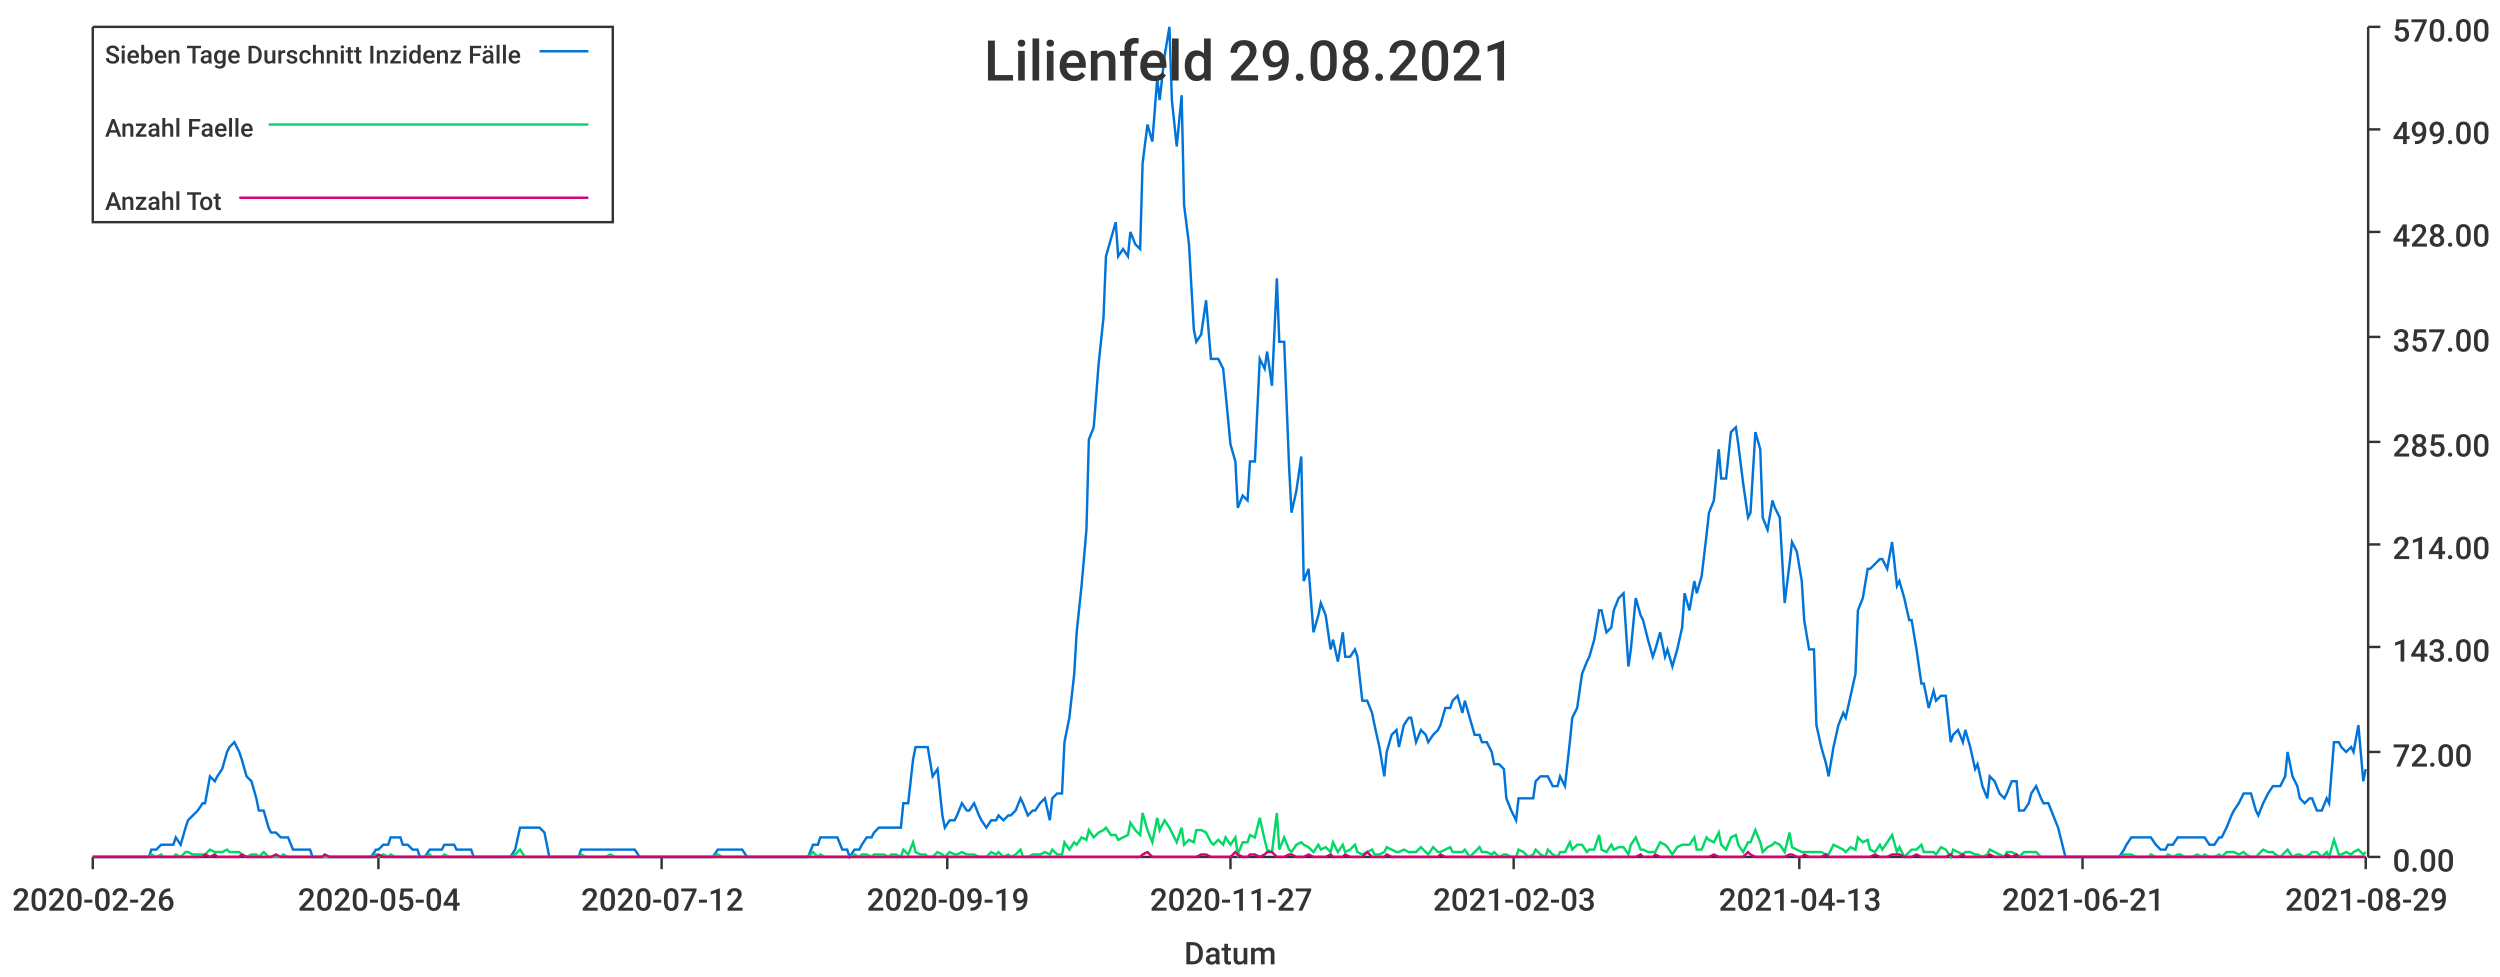
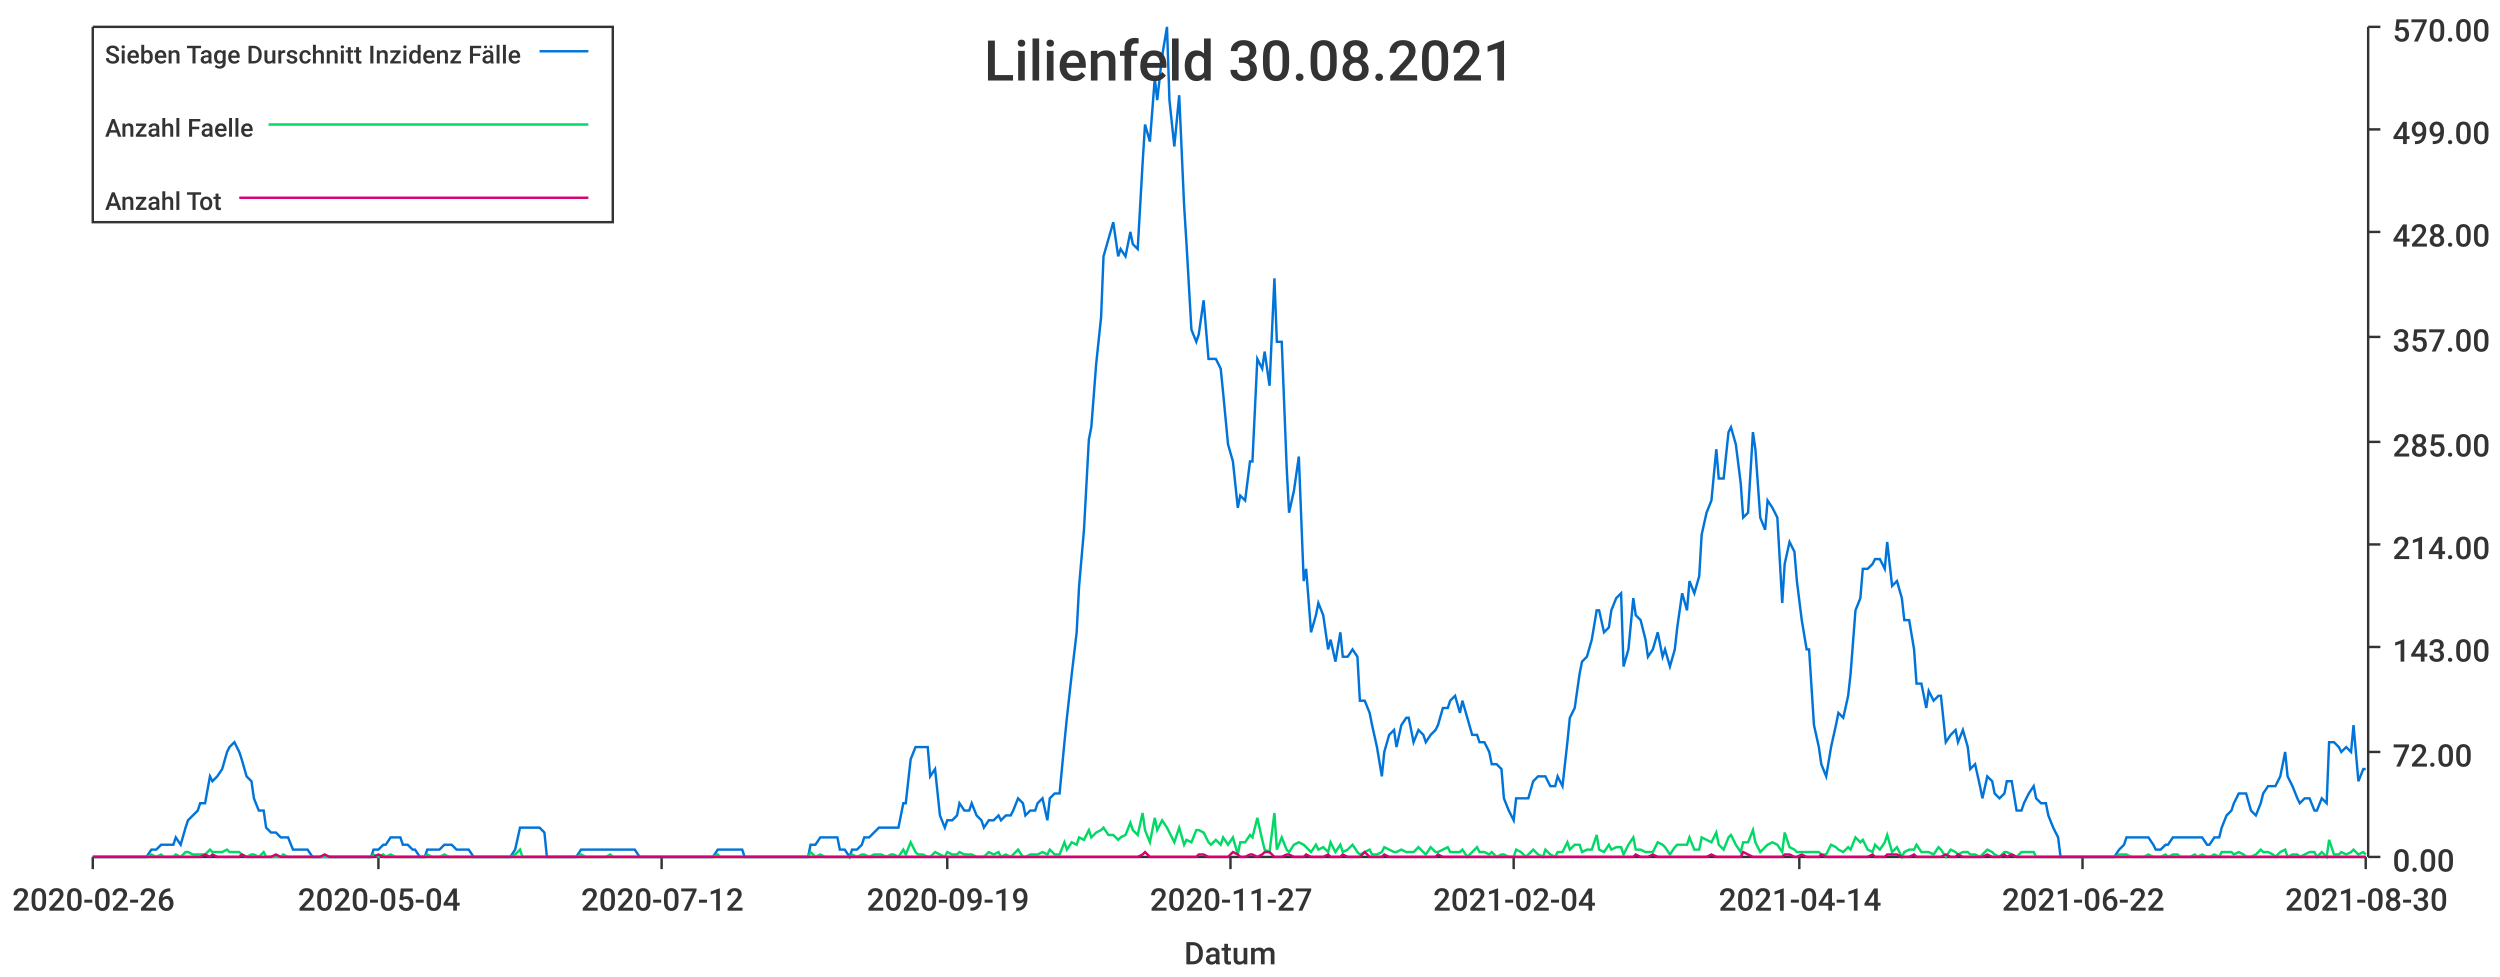
<svg xmlns="http://www.w3.org/2000/svg" width="1024" height="400">\n<path d="M 0 0 L 1024 0 L 1024 400 L 0 400 L 0 0" style="stroke-width:0;stroke:rgba(255,255,255,1.0);fill:rgba(255,255,255,1.0)" />
  <path d="M 38 11 L 969 11 L 969 351 L 38 351 L 38 11" style="stroke-width:0;stroke:rgba(255,255,255,1.0);fill:rgba(255,255,255,1.0)" />
  <path d="M 38 351 L 969 351" style="stroke-width:1;stroke:rgba(51,51,51,1.0);fill:none" />
  <path d="M 38 351 L 38 356" style="stroke-width:1;stroke:rgba(51,51,51,1.0);fill:none" />
  <text x="5" y="373" style="stroke-width:0;stroke:none;fill:rgba(51,51,51,1.0);font-size:12.8px;font-family:'Roboto Medium',sans-serif">2020-02-26</text>
  <path d="M 155 351 L 155 356" style="stroke-width:1;stroke:rgba(51,51,51,1.0);fill:none" />
  <text x="122" y="373" style="stroke-width:0;stroke:none;fill:rgba(51,51,51,1.0);font-size:12.8px;font-family:'Roboto Medium',sans-serif">2020-05-04</text>
  <path d="M 271 351 L 271 356" style="stroke-width:1;stroke:rgba(51,51,51,1.0);fill:none" />
  <text x="238" y="373" style="stroke-width:0;stroke:none;fill:rgba(51,51,51,1.0);font-size:12.8px;font-family:'Roboto Medium',sans-serif">2020-07-12</text>
  <path d="M 388 351 L 388 356" style="stroke-width:1;stroke:rgba(51,51,51,1.0);fill:none" />
  <text x="355" y="373" style="stroke-width:0;stroke:none;fill:rgba(51,51,51,1.0);font-size:12.8px;font-family:'Roboto Medium',sans-serif">2020-09-19</text>
  <path d="M 504 351 L 504 356" style="stroke-width:1;stroke:rgba(51,51,51,1.0);fill:none" />
  <text x="471" y="373" style="stroke-width:0;stroke:none;fill:rgba(51,51,51,1.0);font-size:12.8px;font-family:'Roboto Medium',sans-serif">2020-11-27</text>
  <path d="M 620 351 L 620 356" style="stroke-width:1;stroke:rgba(51,51,51,1.0);fill:none" />
-   <text x="587" y="373" style="stroke-width:0;stroke:none;fill:rgba(51,51,51,1.0);font-size:12.8px;font-family:'Roboto Medium',sans-serif">2021-02-03</text>
+   <text x="587" y="373" style="stroke-width:0;stroke:none;fill:rgba(51,51,51,1.0);font-size:12.8px;font-family:'Roboto Medium',sans-serif">2021-02-04</text>
  <path d="M 737 351 L 737 356" style="stroke-width:1;stroke:rgba(51,51,51,1.0);fill:none" />
-   <text x="704" y="373" style="stroke-width:0;stroke:none;fill:rgba(51,51,51,1.0);font-size:12.8px;font-family:'Roboto Medium',sans-serif">2021-04-13</text>
+   <text x="704" y="373" style="stroke-width:0;stroke:none;fill:rgba(51,51,51,1.0);font-size:12.8px;font-family:'Roboto Medium',sans-serif">2021-04-14</text>
  <path d="M 853 351 L 853 356" style="stroke-width:1;stroke:rgba(51,51,51,1.0);fill:none" />
-   <text x="820" y="373" style="stroke-width:0;stroke:none;fill:rgba(51,51,51,1.0);font-size:12.8px;font-family:'Roboto Medium',sans-serif">2021-06-21</text>
+   <text x="820" y="373" style="stroke-width:0;stroke:none;fill:rgba(51,51,51,1.0);font-size:12.8px;font-family:'Roboto Medium',sans-serif">2021-06-22</text>
  <path d="M 969 351 L 969 356" style="stroke-width:1;stroke:rgba(51,51,51,1.0);fill:none" />
-   <text x="936" y="373" style="stroke-width:0;stroke:none;fill:rgba(51,51,51,1.0);font-size:12.8px;font-family:'Roboto Medium',sans-serif">2021-08-29</text>
+   <text x="936" y="373" style="stroke-width:0;stroke:none;fill:rgba(51,51,51,1.0);font-size:12.8px;font-family:'Roboto Medium',sans-serif">2021-08-30</text>
  <text x="485" y="395" style="stroke-width:0;stroke:none;fill:rgba(51,51,51,1.0);font-size:12.8px;font-family:'Roboto Medium',sans-serif">Datum</text>
  <path d="M 970 351 L 970 11" style="stroke-width:1;stroke:rgba(51,51,51,1.0);fill:none" />
  <path d="M 970 351 L 975 351" style="stroke-width:1;stroke:rgba(51,51,51,1.0);fill:none" />
  <text x="980" y="357" style="stroke-width:0;stroke:none;fill:rgba(51,51,51,1.0);font-size:12.8px;font-family:'Roboto Medium',sans-serif">0.00</text>
  <path d="M 970 308 L 975 308" style="stroke-width:1;stroke:rgba(51,51,51,1.0);fill:none" />
  <text x="980" y="314" style="stroke-width:0;stroke:none;fill:rgba(51,51,51,1.0);font-size:12.8px;font-family:'Roboto Medium',sans-serif">72.00</text>
  <path d="M 970 265 L 975 265" style="stroke-width:1;stroke:rgba(51,51,51,1.0);fill:none" />
  <text x="980" y="271" style="stroke-width:0;stroke:none;fill:rgba(51,51,51,1.0);font-size:12.8px;font-family:'Roboto Medium',sans-serif">143.00</text>
  <path d="M 970 223 L 975 223" style="stroke-width:1;stroke:rgba(51,51,51,1.0);fill:none" />
  <text x="980" y="229" style="stroke-width:0;stroke:none;fill:rgba(51,51,51,1.0);font-size:12.8px;font-family:'Roboto Medium',sans-serif">214.00</text>
  <path d="M 970 181 L 975 181" style="stroke-width:1;stroke:rgba(51,51,51,1.0);fill:none" />
  <text x="980" y="187" style="stroke-width:0;stroke:none;fill:rgba(51,51,51,1.0);font-size:12.8px;font-family:'Roboto Medium',sans-serif">285.00</text>
  <path d="M 970 138 L 975 138" style="stroke-width:1;stroke:rgba(51,51,51,1.0);fill:none" />
  <text x="980" y="144" style="stroke-width:0;stroke:none;fill:rgba(51,51,51,1.0);font-size:12.8px;font-family:'Roboto Medium',sans-serif">357.00</text>
  <path d="M 970 95 L 975 95" style="stroke-width:1;stroke:rgba(51,51,51,1.0);fill:none" />
  <text x="980" y="101" style="stroke-width:0;stroke:none;fill:rgba(51,51,51,1.0);font-size:12.8px;font-family:'Roboto Medium',sans-serif">428.00</text>
  <path d="M 970 53 L 975 53" style="stroke-width:1;stroke:rgba(51,51,51,1.0);fill:none" />
  <text x="980" y="59" style="stroke-width:0;stroke:none;fill:rgba(51,51,51,1.0);font-size:12.8px;font-family:'Roboto Medium',sans-serif">499.00</text>
  <path d="M 970 11 L 975 11" style="stroke-width:1;stroke:rgba(51,51,51,1.0);fill:none" />
  <text x="980" y="17" style="stroke-width:0;stroke:none;fill:rgba(51,51,51,1.0);font-size:12.8px;font-family:'Roboto Medium',sans-serif">570.00</text>
-   <path d="M 38 351 L 40 351 L 42 351 L 44 351 L 45 351 L 47 351 L 49 351 L 50 351 L 52 351 L 54 351 L 55 351 L 57 351 L 59 351 L 61 351 L 62 348 L 64 348 L 66 346 L 67 346 L 69 346 L 71 346 L 72 343 L 74 346 L 76 339 L 77 336 L 79 334 L 81 332 L 83 329 L 84 329 L 86 318 L 88 320 L 89 318 L 91 315 L 93 308 L 94 306 L 96 304 L 98 308 L 99 311 L 101 318 L 103 320 L 105 327 L 106 332 L 108 332 L 110 339 L 111 341 L 113 341 L 115 343 L 116 343 L 118 343 L 120 348 L 121 348 L 123 348 L 125 348 L 127 348 L 128 351 L 130 351 L 132 351 L 133 351 L 135 351 L 137 351 L 138 351 L 140 351 L 142 351 L 143 351 L 145 351 L 147 351 L 149 351 L 150 351 L 152 351 L 154 348 L 155 348 L 157 346 L 159 346 L 160 343 L 162 343 L 164 343 L 165 346 L 167 346 L 169 348 L 171 348 L 172 351 L 174 351 L 176 348 L 177 348 L 179 348 L 181 348 L 182 346 L 184 346 L 186 346 L 187 348 L 189 348 L 191 348 L 193 348 L 194 351 L 196 351 L 198 351 L 199 351 L 201 351 L 203 351 L 204 351 L 206 351 L 208 351 L 209 351 L 211 348 L 213 339 L 215 339 L 216 339 L 218 339 L 220 339 L 221 339 L 223 341 L 225 351 L 226 351 L 228 351 L 230 351 L 231 351 L 233 351 L 235 351 L 237 351 L 238 348 L 240 348 L 242 348 L 243 348 L 245 348 L 247 348 L 248 348 L 250 348 L 252 348 L 253 348 L 255 348 L 257 348 L 259 348 L 260 348 L 262 351 L 264 351 L 265 351 L 267 351 L 269 351 L 270 351 L 272 351 L 274 351 L 275 351 L 277 351 L 279 351 L 281 351 L 282 351 L 284 351 L 286 351 L 287 351 L 289 351 L 291 351 L 292 351 L 294 348 L 296 348 L 297 348 L 299 348 L 301 348 L 303 348 L 304 348 L 306 351 L 308 351 L 309 351 L 311 351 L 313 351 L 314 351 L 316 351 L 318 351 L 319 351 L 321 351 L 323 351 L 325 351 L 326 351 L 328 351 L 330 351 L 331 351 L 333 346 L 335 346 L 336 343 L 338 343 L 340 343 L 341 343 L 343 343 L 345 348 L 347 348 L 348 351 L 350 348 L 352 348 L 353 346 L 355 343 L 357 343 L 358 341 L 360 339 L 362 339 L 364 339 L 365 339 L 367 339 L 369 339 L 370 329 L 372 329 L 374 311 L 375 306 L 377 306 L 379 306 L 380 306 L 382 318 L 384 315 L 386 334 L 387 339 L 389 336 L 391 336 L 392 334 L 394 329 L 396 332 L 397 332 L 399 329 L 401 334 L 402 336 L 404 339 L 406 336 L 408 336 L 409 334 L 411 336 L 413 334 L 414 334 L 416 332 L 418 327 L 419 329 L 421 334 L 423 332 L 424 332 L 426 329 L 428 327 L 430 336 L 431 327 L 433 325 L 435 325 L 436 304 L 438 294 L 440 276 L 441 259 L 443 240 L 445 217 L 446 180 L 448 175 L 450 149 L 452 130 L 453 105 L 455 98 L 457 91 L 458 105 L 460 102 L 462 105 L 463 95 L 465 100 L 467 102 L 468 67 L 470 51 L 472 58 L 474 32 L 475 41 L 477 23 L 479 11 L 480 41 L 482 60 L 484 39 L 485 84 L 487 100 L 489 135 L 490 140 L 492 137 L 494 123 L 496 147 L 497 147 L 499 147 L 501 151 L 502 161 L 504 182 L 506 189 L 507 208 L 509 203 L 511 205 L 512 189 L 514 189 L 516 147 L 518 151 L 519 144 L 521 158 L 523 114 L 524 140 L 526 140 L 528 191 L 529 210 L 531 201 L 533 187 L 534 238 L 536 233 L 538 259 L 540 252 L 541 247 L 543 252 L 545 266 L 546 262 L 548 271 L 550 259 L 551 269 L 553 269 L 555 266 L 556 269 L 558 287 L 560 287 L 562 292 L 563 297 L 565 306 L 567 318 L 568 308 L 570 301 L 572 299 L 573 306 L 575 297 L 577 294 L 578 294 L 580 304 L 582 299 L 584 301 L 585 304 L 587 301 L 589 299 L 590 297 L 592 290 L 594 290 L 595 287 L 597 285 L 599 292 L 600 287 L 602 294 L 604 301 L 606 301 L 607 304 L 609 304 L 611 308 L 612 313 L 614 313 L 616 315 L 617 327 L 619 332 L 621 336 L 622 327 L 624 327 L 626 327 L 628 327 L 629 320 L 631 318 L 633 318 L 634 318 L 636 322 L 638 322 L 639 318 L 641 322 L 643 304 L 644 294 L 646 290 L 648 276 L 650 271 L 651 269 L 653 262 L 655 250 L 656 250 L 658 259 L 660 257 L 661 250 L 663 245 L 665 243 L 667 273 L 668 266 L 670 245 L 672 252 L 673 254 L 675 262 L 677 269 L 678 266 L 680 259 L 682 269 L 683 266 L 685 273 L 687 266 L 689 257 L 690 243 L 692 250 L 694 238 L 695 243 L 697 236 L 699 219 L 700 210 L 702 205 L 704 184 L 705 196 L 707 196 L 709 177 L 711 175 L 712 182 L 714 198 L 716 212 L 717 210 L 719 177 L 721 184 L 722 212 L 724 217 L 726 205 L 727 208 L 729 212 L 731 247 L 733 231 L 734 222 L 736 226 L 738 238 L 739 254 L 741 266 L 743 266 L 744 297 L 746 306 L 748 313 L 749 318 L 751 306 L 753 297 L 755 292 L 756 294 L 758 285 L 760 276 L 761 250 L 763 245 L 765 233 L 766 233 L 768 231 L 770 229 L 771 229 L 773 233 L 775 222 L 777 240 L 778 238 L 780 245 L 782 254 L 783 254 L 785 266 L 787 280 L 788 280 L 790 290 L 792 283 L 793 287 L 795 285 L 797 285 L 799 304 L 800 301 L 802 299 L 804 304 L 805 299 L 807 306 L 809 315 L 810 313 L 812 322 L 814 327 L 815 318 L 817 320 L 819 325 L 821 327 L 822 325 L 824 320 L 826 320 L 827 332 L 829 332 L 831 329 L 832 325 L 834 322 L 836 327 L 837 329 L 839 329 L 841 334 L 843 339 L 844 343 L 846 351 L 848 351 L 849 351 L 851 351 L 853 351 L 854 351 L 856 351 L 858 351 L 859 351 L 861 351 L 863 351 L 865 351 L 866 351 L 868 351 L 870 348 L 871 346 L 873 343 L 875 343 L 876 343 L 878 343 L 880 343 L 881 343 L 883 346 L 885 348 L 887 348 L 888 346 L 890 346 L 892 343 L 893 343 L 895 343 L 897 343 L 898 343 L 900 343 L 902 343 L 903 343 L 905 346 L 907 346 L 909 343 L 910 343 L 912 339 L 914 334 L 915 332 L 917 329 L 919 325 L 920 325 L 922 325 L 924 332 L 925 334 L 927 329 L 929 325 L 931 322 L 932 322 L 934 322 L 936 318 L 937 308 L 939 318 L 941 322 L 942 327 L 944 329 L 946 327 L 947 327 L 949 332 L 951 332 L 953 327 L 954 329 L 956 304 L 958 304 L 959 306 L 961 308 L 963 306 L 964 308 L 966 297 L 968 320 L 969 315" style="stroke-width:1;stroke:rgba(0,116,217,1.0);fill:none" />
-   <path d="M 38 351 L 40 351 L 42 351 L 44 351 L 45 351 L 47 351 L 49 351 L 50 351 L 52 351 L 54 351 L 55 351 L 57 351 L 59 351 L 61 351 L 62 350 L 64 351 L 66 350 L 67 351 L 69 351 L 71 351 L 72 350 L 74 351 L 76 349 L 77 349 L 79 350 L 81 350 L 83 350 L 84 350 L 86 348 L 88 349 L 89 349 L 91 349 L 93 348 L 94 349 L 96 349 L 98 349 L 99 350 L 101 351 L 103 350 L 105 350 L 106 351 L 108 349 L 110 351 L 111 351 L 113 351 L 115 351 L 116 350 L 118 351 L 120 351 L 121 351 L 123 351 L 125 351 L 127 351 L 128 351 L 130 351 L 132 351 L 133 351 L 135 351 L 137 351 L 138 351 L 140 351 L 142 351 L 143 351 L 145 351 L 147 351 L 149 351 L 150 351 L 152 351 L 154 350 L 155 351 L 157 350 L 159 351 L 160 350 L 162 351 L 164 351 L 165 351 L 167 351 L 169 351 L 171 351 L 172 351 L 174 351 L 176 350 L 177 351 L 179 351 L 181 351 L 182 350 L 184 351 L 186 351 L 187 351 L 189 351 L 191 351 L 193 351 L 194 351 L 196 351 L 198 351 L 199 351 L 201 351 L 203 351 L 204 351 L 206 351 L 208 351 L 209 351 L 211 350 L 213 348 L 215 351 L 216 351 L 218 351 L 220 351 L 221 351 L 223 351 L 225 351 L 226 351 L 228 351 L 230 351 L 231 351 L 233 351 L 235 351 L 237 351 L 238 350 L 240 351 L 242 351 L 243 351 L 245 351 L 247 351 L 248 351 L 250 350 L 252 351 L 253 351 L 255 351 L 257 351 L 259 351 L 260 351 L 262 351 L 264 351 L 265 351 L 267 351 L 269 351 L 270 351 L 272 351 L 274 351 L 275 351 L 277 351 L 279 351 L 281 351 L 282 351 L 284 351 L 286 351 L 287 351 L 289 351 L 291 351 L 292 351 L 294 350 L 296 351 L 297 351 L 299 351 L 301 351 L 303 351 L 304 351 L 306 351 L 308 351 L 309 351 L 311 351 L 313 351 L 314 351 L 316 351 L 318 351 L 319 351 L 321 351 L 323 351 L 325 351 L 326 351 L 328 351 L 330 351 L 331 351 L 333 349 L 335 351 L 336 350 L 338 351 L 340 351 L 341 351 L 343 351 L 345 351 L 347 351 L 348 351 L 350 350 L 352 351 L 353 350 L 355 350 L 357 351 L 358 350 L 360 350 L 362 350 L 364 351 L 365 350 L 367 350 L 369 351 L 370 348 L 372 350 L 374 345 L 375 349 L 377 350 L 379 350 L 380 351 L 382 351 L 384 349 L 386 350 L 387 351 L 389 349 L 391 350 L 392 350 L 394 349 L 396 350 L 397 350 L 399 350 L 401 351 L 402 351 L 404 351 L 406 349 L 408 350 L 409 349 L 411 351 L 413 350 L 414 351 L 416 350 L 418 348 L 419 351 L 421 351 L 423 350 L 424 350 L 426 350 L 428 349 L 430 350 L 431 348 L 433 350 L 435 350 L 436 345 L 438 348 L 440 345 L 441 346 L 443 343 L 445 344 L 446 340 L 448 343 L 450 341 L 452 340 L 453 339 L 455 342 L 457 342 L 458 344 L 460 343 L 462 342 L 463 337 L 465 340 L 467 342 L 468 333 L 470 340 L 472 345 L 474 335 L 475 340 L 477 336 L 479 339 L 480 341 L 482 345 L 484 339 L 485 346 L 487 344 L 489 345 L 490 340 L 492 340 L 494 341 L 496 345 L 497 346 L 499 344 L 501 346 L 502 343 L 504 346 L 506 343 L 507 350 L 509 345 L 511 345 L 512 342 L 514 343 L 516 335 L 518 344 L 519 348 L 521 349 L 523 333 L 524 348 L 526 343 L 528 348 L 529 349 L 531 346 L 533 345 L 534 346 L 536 347 L 538 349 L 540 346 L 541 348 L 543 347 L 545 349 L 546 345 L 548 349 L 550 346 L 551 349 L 553 348 L 555 346 L 556 349 L 558 350 L 560 349 L 562 348 L 563 350 L 565 350 L 567 349 L 568 347 L 570 348 L 572 349 L 573 349 L 575 348 L 577 349 L 578 349 L 580 349 L 582 347 L 584 349 L 585 350 L 587 347 L 589 349 L 590 349 L 592 348 L 594 347 L 595 349 L 597 349 L 599 349 L 600 348 L 602 351 L 604 349 L 606 347 L 607 349 L 609 349 L 611 350 L 612 349 L 614 351 L 616 350 L 617 350 L 619 351 L 621 351 L 622 348 L 624 349 L 626 351 L 628 350 L 629 348 L 631 350 L 633 351 L 634 348 L 636 350 L 638 351 L 639 349 L 641 349 L 643 345 L 644 348 L 646 346 L 648 346 L 650 349 L 651 348 L 653 348 L 655 342 L 656 348 L 658 349 L 660 346 L 661 348 L 663 347 L 665 347 L 667 350 L 668 346 L 670 343 L 672 348 L 673 348 L 675 349 L 677 349 L 678 349 L 680 345 L 682 346 L 683 347 L 685 350 L 687 347 L 689 346 L 690 346 L 692 346 L 694 343 L 695 348 L 697 348 L 699 343 L 700 344 L 702 345 L 704 341 L 705 346 L 707 348 L 709 343 L 711 342 L 712 346 L 714 349 L 716 345 L 717 345 L 719 340 L 721 345 L 722 349 L 724 347 L 726 346 L 727 345 L 729 346 L 731 349 L 733 341 L 734 347 L 736 348 L 738 349 L 739 349 L 741 349 L 743 349 L 744 349 L 746 349 L 748 350 L 749 350 L 751 346 L 753 347 L 755 348 L 756 349 L 758 347 L 760 348 L 761 343 L 763 345 L 765 344 L 766 348 L 768 349 L 770 346 L 771 348 L 773 345 L 775 342 L 777 349 L 778 347 L 780 351 L 782 349 L 783 348 L 785 348 L 787 346 L 788 349 L 790 349 L 792 349 L 793 350 L 795 347 L 797 348 L 799 351 L 800 348 L 802 349 L 804 350 L 805 349 L 807 349 L 809 350 L 810 350 L 812 351 L 814 350 L 815 348 L 817 349 L 819 350 L 821 351 L 822 349 L 824 349 L 826 350 L 827 351 L 829 349 L 831 349 L 832 349 L 834 349 L 836 351 L 837 351 L 839 351 L 841 351 L 843 351 L 844 351 L 846 351 L 848 351 L 849 351 L 851 351 L 853 351 L 854 351 L 856 351 L 858 351 L 859 351 L 861 351 L 863 351 L 865 351 L 866 351 L 868 351 L 870 350 L 871 350 L 873 350 L 875 351 L 876 351 L 878 351 L 880 351 L 881 350 L 883 351 L 885 351 L 887 351 L 888 350 L 890 351 L 892 350 L 893 350 L 895 351 L 897 351 L 898 351 L 900 350 L 902 351 L 903 350 L 905 351 L 907 351 L 909 350 L 910 351 L 912 349 L 914 349 L 915 349 L 917 350 L 919 349 L 920 350 L 922 351 L 924 351 L 925 350 L 927 348 L 929 349 L 931 349 L 932 350 L 934 351 L 936 349 L 937 348 L 939 351 L 941 350 L 942 350 L 944 351 L 946 350 L 947 349 L 949 349 L 951 351 L 953 349 L 954 351 L 956 344 L 958 350 L 959 350 L 961 349 L 963 350 L 964 349 L 966 348 L 968 350 L 969 349" style="stroke-width:1;stroke:rgba(0,217,101,1.0);fill:none" />
-   <path d="M 38 351 L 40 351 L 42 351 L 44 351 L 45 351 L 47 351 L 49 351 L 50 351 L 52 351 L 54 351 L 55 351 L 57 351 L 59 351 L 61 351 L 62 351 L 64 351 L 66 351 L 67 351 L 69 351 L 71 351 L 72 351 L 74 351 L 76 351 L 77 351 L 79 351 L 81 351 L 83 351 L 84 350 L 86 351 L 88 350 L 89 351 L 91 351 L 93 351 L 94 351 L 96 351 L 98 351 L 99 350 L 101 351 L 103 351 L 105 351 L 106 351 L 108 351 L 110 351 L 111 351 L 113 350 L 115 351 L 116 351 L 118 351 L 120 351 L 121 351 L 123 351 L 125 351 L 127 351 L 128 351 L 130 351 L 132 351 L 133 350 L 135 351 L 137 351 L 138 351 L 140 351 L 142 351 L 143 351 L 145 351 L 147 351 L 149 351 L 150 351 L 152 351 L 154 351 L 155 350 L 157 351 L 159 351 L 160 351 L 162 351 L 164 351 L 165 351 L 167 351 L 169 351 L 171 351 L 172 351 L 174 351 L 176 351 L 177 351 L 179 351 L 181 351 L 182 351 L 184 351 L 186 351 L 187 351 L 189 351 L 191 351 L 193 351 L 194 351 L 196 351 L 198 351 L 199 351 L 201 351 L 203 351 L 204 351 L 206 351 L 208 351 L 209 351 L 211 351 L 213 351 L 215 351 L 216 351 L 218 351 L 220 351 L 221 351 L 223 351 L 225 351 L 226 351 L 228 351 L 230 351 L 231 351 L 233 351 L 235 351 L 237 351 L 238 351 L 240 351 L 242 351 L 243 351 L 245 351 L 247 351 L 248 351 L 250 351 L 252 351 L 253 351 L 255 351 L 257 351 L 259 351 L 260 351 L 262 351 L 264 351 L 265 351 L 267 351 L 269 351 L 270 351 L 272 351 L 274 351 L 275 351 L 277 351 L 279 351 L 281 351 L 282 351 L 284 351 L 286 351 L 287 351 L 289 351 L 291 351 L 292 351 L 294 351 L 296 351 L 297 351 L 299 351 L 301 351 L 303 351 L 304 351 L 306 351 L 308 351 L 309 351 L 311 351 L 313 351 L 314 351 L 316 351 L 318 351 L 319 351 L 321 351 L 323 351 L 325 351 L 326 351 L 328 351 L 330 351 L 331 351 L 333 351 L 335 351 L 336 351 L 338 351 L 340 351 L 341 351 L 343 351 L 345 351 L 347 351 L 348 351 L 350 351 L 352 351 L 353 351 L 355 351 L 357 351 L 358 351 L 360 351 L 362 351 L 364 351 L 365 351 L 367 351 L 369 351 L 370 351 L 372 351 L 374 351 L 375 351 L 377 351 L 379 351 L 380 351 L 382 351 L 384 351 L 386 351 L 387 351 L 389 351 L 391 351 L 392 351 L 394 351 L 396 351 L 397 351 L 399 351 L 401 351 L 402 351 L 404 351 L 406 351 L 408 351 L 409 351 L 411 351 L 413 351 L 414 351 L 416 351 L 418 351 L 419 351 L 421 351 L 423 351 L 424 351 L 426 351 L 428 351 L 430 351 L 431 351 L 433 351 L 435 351 L 436 351 L 438 351 L 440 351 L 441 351 L 443 351 L 445 351 L 446 351 L 448 351 L 450 351 L 452 351 L 453 351 L 455 351 L 457 351 L 458 351 L 460 351 L 462 351 L 463 351 L 465 351 L 467 351 L 468 350 L 470 349 L 472 351 L 474 351 L 475 351 L 477 351 L 479 351 L 480 351 L 482 351 L 484 351 L 485 351 L 487 351 L 489 351 L 490 351 L 492 350 L 494 350 L 496 351 L 497 351 L 499 351 L 501 351 L 502 351 L 504 351 L 506 349 L 507 350 L 509 351 L 511 351 L 512 350 L 514 350 L 516 351 L 518 350 L 519 349 L 521 349 L 523 351 L 524 351 L 526 351 L 528 350 L 529 350 L 531 351 L 533 351 L 534 351 L 536 350 L 538 351 L 540 351 L 541 351 L 543 351 L 545 350 L 546 351 L 548 351 L 550 351 L 551 350 L 553 351 L 555 351 L 556 351 L 558 351 L 560 349 L 562 351 L 563 351 L 565 351 L 567 351 L 568 350 L 570 351 L 572 351 L 573 351 L 575 351 L 577 351 L 578 351 L 580 351 L 582 351 L 584 351 L 585 351 L 587 351 L 589 351 L 590 350 L 592 351 L 594 351 L 595 351 L 597 351 L 599 351 L 600 351 L 602 351 L 604 351 L 606 351 L 607 351 L 609 351 L 611 351 L 612 351 L 614 351 L 616 351 L 617 351 L 619 351 L 621 351 L 622 351 L 624 351 L 626 351 L 628 351 L 629 351 L 631 351 L 633 351 L 634 351 L 636 351 L 638 351 L 639 351 L 641 351 L 643 351 L 644 351 L 646 351 L 648 351 L 650 351 L 651 351 L 653 351 L 655 351 L 656 351 L 658 351 L 660 351 L 661 351 L 663 351 L 665 351 L 667 351 L 668 351 L 670 351 L 672 350 L 673 351 L 675 351 L 677 351 L 678 350 L 680 351 L 682 351 L 683 351 L 685 351 L 687 351 L 689 351 L 690 351 L 692 351 L 694 351 L 695 351 L 697 351 L 699 351 L 700 351 L 702 350 L 704 351 L 705 351 L 707 351 L 709 351 L 711 351 L 712 351 L 714 351 L 716 349 L 717 350 L 719 351 L 721 351 L 722 351 L 724 351 L 726 351 L 727 351 L 729 351 L 731 351 L 733 350 L 734 350 L 736 351 L 738 351 L 739 350 L 741 351 L 743 351 L 744 351 L 746 351 L 748 350 L 749 351 L 751 351 L 753 351 L 755 351 L 756 351 L 758 351 L 760 351 L 761 351 L 763 351 L 765 351 L 766 351 L 768 350 L 770 351 L 771 351 L 773 351 L 775 350 L 777 350 L 778 350 L 780 351 L 782 351 L 783 351 L 785 350 L 787 351 L 788 351 L 790 351 L 792 351 L 793 351 L 795 351 L 797 351 L 799 350 L 800 351 L 802 351 L 804 350 L 805 351 L 807 351 L 809 351 L 810 351 L 812 351 L 814 351 L 815 350 L 817 351 L 819 351 L 821 351 L 822 350 L 824 351 L 826 350 L 827 351 L 829 351 L 831 351 L 832 351 L 834 351 L 836 351 L 837 351 L 839 351 L 841 351 L 843 351 L 844 351 L 846 351 L 848 351 L 849 351 L 851 351 L 853 351 L 854 351 L 856 351 L 858 351 L 859 351 L 861 351 L 863 351 L 865 351 L 866 351 L 868 351 L 870 351 L 871 351 L 873 351 L 875 351 L 876 351 L 878 351 L 880 351 L 881 351 L 883 351 L 885 351 L 887 351 L 888 351 L 890 351 L 892 351 L 893 351 L 895 351 L 897 351 L 898 351 L 900 351 L 902 351 L 903 351 L 905 351 L 907 351 L 909 351 L 910 351 L 912 351 L 914 351 L 915 351 L 917 351 L 919 351 L 920 351 L 922 351 L 924 351 L 925 351 L 927 351 L 929 351 L 931 351 L 932 351 L 934 351 L 936 351 L 937 351 L 939 351 L 941 351 L 942 351 L 944 351 L 946 351 L 947 351 L 949 351 L 951 351 L 953 351 L 954 351 L 956 351 L 958 351 L 959 351 L 961 351 L 963 351 L 964 351 L 966 351 L 968 351 L 969 351" style="stroke-width:1;stroke:rgba(217,0,116,1.0);fill:none" />
-   <text x="403" y="33" style="stroke-width:0;stroke:none;fill:rgba(51,51,51,1.0);font-size:23.0px;font-family:'Roboto Medium',sans-serif">Lilienfeld 29.08.2021</text>
+   <path d="M 38 351 L 40 351 L 42 351 L 44 351 L 45 351 L 47 351 L 49 351 L 50 351 L 52 351 L 54 351 L 55 351 L 57 351 L 59 351 L 60 351 L 62 348 L 64 348 L 66 346 L 67 346 L 69 346 L 71 346 L 72 343 L 74 346 L 76 339 L 77 336 L 79 334 L 81 332 L 82 329 L 84 329 L 86 318 L 87 320 L 89 318 L 91 315 L 93 308 L 94 306 L 96 304 L 98 308 L 99 311 L 101 318 L 103 320 L 104 327 L 106 332 L 108 332 L 109 339 L 111 341 L 113 341 L 115 343 L 116 343 L 118 343 L 120 348 L 121 348 L 123 348 L 125 348 L 126 348 L 128 351 L 130 351 L 131 351 L 133 351 L 135 351 L 136 351 L 138 351 L 140 351 L 142 351 L 143 351 L 145 351 L 147 351 L 148 351 L 150 351 L 152 351 L 153 348 L 155 348 L 157 346 L 158 346 L 160 343 L 162 343 L 164 343 L 165 346 L 167 346 L 169 348 L 170 348 L 172 351 L 174 351 L 175 348 L 177 348 L 179 348 L 180 348 L 182 346 L 184 346 L 185 346 L 187 348 L 189 348 L 191 348 L 192 348 L 194 351 L 196 351 L 197 351 L 199 351 L 201 351 L 202 351 L 204 351 L 206 351 L 207 351 L 209 351 L 211 348 L 213 339 L 214 339 L 216 339 L 218 339 L 219 339 L 221 339 L 223 341 L 224 351 L 226 351 L 228 351 L 229 351 L 231 351 L 233 351 L 234 351 L 236 351 L 238 348 L 240 348 L 241 348 L 243 348 L 245 348 L 246 348 L 248 348 L 250 348 L 251 348 L 253 348 L 255 348 L 256 348 L 258 348 L 260 348 L 262 351 L 263 351 L 265 351 L 267 351 L 268 351 L 270 351 L 272 351 L 273 351 L 275 351 L 277 351 L 278 351 L 280 351 L 282 351 L 283 351 L 285 351 L 287 351 L 289 351 L 290 351 L 292 351 L 294 348 L 295 348 L 297 348 L 299 348 L 300 348 L 302 348 L 304 348 L 305 351 L 307 351 L 309 351 L 311 351 L 312 351 L 314 351 L 316 351 L 317 351 L 319 351 L 321 351 L 322 351 L 324 351 L 326 351 L 327 351 L 329 351 L 331 351 L 332 346 L 334 346 L 336 343 L 338 343 L 339 343 L 341 343 L 343 343 L 344 348 L 346 348 L 348 351 L 349 348 L 351 348 L 353 346 L 354 343 L 356 343 L 358 341 L 360 339 L 361 339 L 363 339 L 365 339 L 366 339 L 368 339 L 370 329 L 371 329 L 373 311 L 375 306 L 376 306 L 378 306 L 380 306 L 381 318 L 383 315 L 385 334 L 387 339 L 388 336 L 390 336 L 392 334 L 393 329 L 395 332 L 397 332 L 398 329 L 400 334 L 402 336 L 403 339 L 405 336 L 407 336 L 409 334 L 410 336 L 412 334 L 414 334 L 415 332 L 417 327 L 419 329 L 420 334 L 422 332 L 424 332 L 425 329 L 427 327 L 429 336 L 430 327 L 432 325 L 434 325 L 436 304 L 437 294 L 439 276 L 441 259 L 442 240 L 444 217 L 446 180 L 447 175 L 449 149 L 451 130 L 452 105 L 454 98 L 456 91 L 458 105 L 459 102 L 461 105 L 463 95 L 464 100 L 466 102 L 468 67 L 469 51 L 471 58 L 473 32 L 474 41 L 476 23 L 478 11 L 479 41 L 481 60 L 483 39 L 485 84 L 486 100 L 488 135 L 490 140 L 491 137 L 493 123 L 495 147 L 496 147 L 498 147 L 500 151 L 501 161 L 503 182 L 505 189 L 507 208 L 508 203 L 510 205 L 512 189 L 513 189 L 515 147 L 517 151 L 518 144 L 520 158 L 522 114 L 523 140 L 525 140 L 527 191 L 528 210 L 530 201 L 532 187 L 534 238 L 535 233 L 537 259 L 539 252 L 540 247 L 542 252 L 544 266 L 545 262 L 547 271 L 549 259 L 550 269 L 552 269 L 554 266 L 556 269 L 557 287 L 559 287 L 561 292 L 562 297 L 564 306 L 566 318 L 567 308 L 569 301 L 571 299 L 572 306 L 574 297 L 576 294 L 577 294 L 579 304 L 581 299 L 583 301 L 584 304 L 586 301 L 588 299 L 589 297 L 591 290 L 593 290 L 594 287 L 596 285 L 598 292 L 599 287 L 601 294 L 603 301 L 605 301 L 606 304 L 608 304 L 610 308 L 611 313 L 613 313 L 615 315 L 616 327 L 618 332 L 620 336 L 621 327 L 623 327 L 625 327 L 626 327 L 628 320 L 630 318 L 632 318 L 633 318 L 635 322 L 637 322 L 638 318 L 640 322 L 642 304 L 643 294 L 645 290 L 647 276 L 648 271 L 650 269 L 652 262 L 654 250 L 655 250 L 657 259 L 659 257 L 660 250 L 662 245 L 664 243 L 665 273 L 667 266 L 669 245 L 670 252 L 672 254 L 674 262 L 675 269 L 677 266 L 679 259 L 681 269 L 682 266 L 684 273 L 686 266 L 687 257 L 689 243 L 691 250 L 692 238 L 694 243 L 696 236 L 697 219 L 699 210 L 701 205 L 703 184 L 704 196 L 706 196 L 708 177 L 709 175 L 711 182 L 713 198 L 714 212 L 716 210 L 718 177 L 719 184 L 721 212 L 723 217 L 724 205 L 726 208 L 728 212 L 730 247 L 731 231 L 733 222 L 735 226 L 736 238 L 738 254 L 740 266 L 741 266 L 743 297 L 745 306 L 746 313 L 748 318 L 750 306 L 752 297 L 753 292 L 755 294 L 757 285 L 758 276 L 760 250 L 762 245 L 763 233 L 765 233 L 767 231 L 768 229 L 770 229 L 772 233 L 773 222 L 775 240 L 777 238 L 779 245 L 780 254 L 782 254 L 784 266 L 785 280 L 787 280 L 789 290 L 790 283 L 792 287 L 794 285 L 795 285 L 797 304 L 799 301 L 801 299 L 802 304 L 804 299 L 806 306 L 807 315 L 809 313 L 811 322 L 812 327 L 814 318 L 816 320 L 817 325 L 819 327 L 821 325 L 822 320 L 824 320 L 826 332 L 828 332 L 829 329 L 831 325 L 833 322 L 834 327 L 836 329 L 838 329 L 839 334 L 841 339 L 843 343 L 844 351 L 846 351 L 848 351 L 850 351 L 851 351 L 853 351 L 855 351 L 856 351 L 858 351 L 860 351 L 861 351 L 863 351 L 865 351 L 866 351 L 868 348 L 870 346 L 871 343 L 873 343 L 875 343 L 877 343 L 878 343 L 880 343 L 882 346 L 883 348 L 885 348 L 887 346 L 888 346 L 890 343 L 892 343 L 893 343 L 895 343 L 897 343 L 899 343 L 900 343 L 902 343 L 904 346 L 905 346 L 907 343 L 909 343 L 910 339 L 912 334 L 914 332 L 915 329 L 917 325 L 919 325 L 920 325 L 922 332 L 924 334 L 926 329 L 927 325 L 929 322 L 931 322 L 932 322 L 934 318 L 936 308 L 937 318 L 939 322 L 941 327 L 942 329 L 944 327 L 946 327 L 948 332 L 949 332 L 951 327 L 953 329 L 954 304 L 956 304 L 958 306 L 959 308 L 961 306 L 963 308 L 964 297 L 966 320 L 968 315 L 969 315" style="stroke-width:1;stroke:rgba(0,116,217,1.0);fill:none" />
+   <path d="M 38 351 L 40 351 L 42 351 L 44 351 L 45 351 L 47 351 L 49 351 L 50 351 L 52 351 L 54 351 L 55 351 L 57 351 L 59 351 L 60 351 L 62 350 L 64 351 L 66 350 L 67 351 L 69 351 L 71 351 L 72 350 L 74 351 L 76 349 L 77 349 L 79 350 L 81 350 L 82 350 L 84 350 L 86 348 L 87 349 L 89 349 L 91 349 L 93 348 L 94 349 L 96 349 L 98 349 L 99 350 L 101 351 L 103 350 L 104 350 L 106 351 L 108 349 L 109 351 L 111 351 L 113 351 L 115 351 L 116 350 L 118 351 L 120 351 L 121 351 L 123 351 L 125 351 L 126 351 L 128 351 L 130 351 L 131 351 L 133 351 L 135 351 L 136 351 L 138 351 L 140 351 L 142 351 L 143 351 L 145 351 L 147 351 L 148 351 L 150 351 L 152 351 L 153 350 L 155 351 L 157 350 L 158 351 L 160 350 L 162 351 L 164 351 L 165 351 L 167 351 L 169 351 L 170 351 L 172 351 L 174 351 L 175 350 L 177 351 L 179 351 L 180 351 L 182 350 L 184 351 L 185 351 L 187 351 L 189 351 L 191 351 L 192 351 L 194 351 L 196 351 L 197 351 L 199 351 L 201 351 L 202 351 L 204 351 L 206 351 L 207 351 L 209 351 L 211 350 L 213 348 L 214 351 L 216 351 L 218 351 L 219 351 L 221 351 L 223 351 L 224 351 L 226 351 L 228 351 L 229 351 L 231 351 L 233 351 L 234 351 L 236 351 L 238 350 L 240 351 L 241 351 L 243 351 L 245 351 L 246 351 L 248 351 L 250 350 L 251 351 L 253 351 L 255 351 L 256 351 L 258 351 L 260 351 L 262 351 L 263 351 L 265 351 L 267 351 L 268 351 L 270 351 L 272 351 L 273 351 L 275 351 L 277 351 L 278 351 L 280 351 L 282 351 L 283 351 L 285 351 L 287 351 L 289 351 L 290 351 L 292 351 L 294 350 L 295 351 L 297 351 L 299 351 L 300 351 L 302 351 L 304 351 L 305 351 L 307 351 L 309 351 L 311 351 L 312 351 L 314 351 L 316 351 L 317 351 L 319 351 L 321 351 L 322 351 L 324 351 L 326 351 L 327 351 L 329 351 L 331 351 L 332 349 L 334 351 L 336 350 L 338 351 L 339 351 L 341 351 L 343 351 L 344 351 L 346 351 L 348 351 L 349 350 L 351 351 L 353 350 L 354 350 L 356 351 L 358 350 L 360 350 L 361 350 L 363 351 L 365 350 L 366 350 L 368 351 L 370 348 L 371 350 L 373 345 L 375 349 L 376 350 L 378 350 L 380 351 L 381 351 L 383 349 L 385 350 L 387 351 L 388 349 L 390 350 L 392 350 L 393 349 L 395 350 L 397 350 L 398 350 L 400 351 L 402 351 L 403 351 L 405 349 L 407 350 L 409 349 L 410 351 L 412 350 L 414 351 L 415 350 L 417 348 L 419 351 L 420 351 L 422 350 L 424 350 L 425 350 L 427 349 L 429 350 L 430 348 L 432 350 L 434 350 L 436 345 L 437 348 L 439 345 L 441 346 L 442 343 L 444 344 L 446 340 L 447 343 L 449 341 L 451 340 L 452 339 L 454 342 L 456 342 L 458 344 L 459 343 L 461 342 L 463 337 L 464 340 L 466 342 L 468 333 L 469 340 L 471 345 L 473 335 L 474 340 L 476 336 L 478 339 L 479 341 L 481 345 L 483 339 L 485 346 L 486 344 L 488 345 L 490 340 L 491 340 L 493 341 L 495 345 L 496 346 L 498 344 L 500 346 L 501 343 L 503 346 L 505 343 L 507 350 L 508 345 L 510 345 L 512 342 L 513 343 L 515 335 L 517 344 L 518 348 L 520 349 L 522 333 L 523 348 L 525 343 L 527 348 L 528 349 L 530 346 L 532 345 L 534 346 L 535 347 L 537 349 L 539 346 L 540 348 L 542 347 L 544 349 L 545 345 L 547 349 L 549 346 L 550 349 L 552 348 L 554 346 L 556 349 L 557 350 L 559 349 L 561 348 L 562 350 L 564 350 L 566 349 L 567 347 L 569 348 L 571 349 L 572 349 L 574 348 L 576 349 L 577 349 L 579 349 L 581 347 L 583 349 L 584 350 L 586 347 L 588 349 L 589 349 L 591 348 L 593 347 L 594 349 L 596 349 L 598 349 L 599 348 L 601 351 L 603 349 L 605 347 L 606 349 L 608 349 L 610 350 L 611 349 L 613 351 L 615 350 L 616 350 L 618 351 L 620 351 L 621 348 L 623 349 L 625 351 L 626 350 L 628 348 L 630 350 L 632 351 L 633 348 L 635 350 L 637 351 L 638 349 L 640 349 L 642 345 L 643 348 L 645 346 L 647 346 L 648 349 L 650 348 L 652 348 L 654 342 L 655 348 L 657 349 L 659 346 L 660 348 L 662 347 L 664 347 L 665 350 L 667 346 L 669 343 L 670 348 L 672 348 L 674 349 L 675 349 L 677 349 L 679 345 L 681 346 L 682 347 L 684 350 L 686 347 L 687 346 L 689 346 L 691 346 L 692 343 L 694 348 L 696 348 L 697 343 L 699 344 L 701 345 L 703 341 L 704 346 L 706 348 L 708 343 L 709 342 L 711 346 L 713 349 L 714 345 L 716 345 L 718 340 L 719 345 L 721 349 L 723 347 L 724 346 L 726 345 L 728 346 L 730 349 L 731 341 L 733 347 L 735 348 L 736 349 L 738 349 L 740 349 L 741 349 L 743 349 L 745 349 L 746 350 L 748 350 L 750 346 L 752 347 L 753 348 L 755 349 L 757 347 L 758 348 L 760 343 L 762 345 L 763 344 L 765 348 L 767 349 L 768 346 L 770 348 L 772 345 L 773 342 L 775 349 L 777 347 L 779 351 L 780 349 L 782 348 L 784 348 L 785 346 L 787 349 L 789 349 L 790 349 L 792 350 L 794 347 L 795 348 L 797 351 L 799 348 L 801 349 L 802 350 L 804 349 L 806 349 L 807 350 L 809 350 L 811 351 L 812 350 L 814 348 L 816 349 L 817 350 L 819 351 L 821 349 L 822 349 L 824 350 L 826 351 L 828 349 L 829 349 L 831 349 L 833 349 L 834 351 L 836 351 L 838 351 L 839 351 L 841 351 L 843 351 L 844 351 L 846 351 L 848 351 L 850 351 L 851 351 L 853 351 L 855 351 L 856 351 L 858 351 L 860 351 L 861 351 L 863 351 L 865 351 L 866 351 L 868 350 L 870 350 L 871 350 L 873 351 L 875 351 L 877 351 L 878 351 L 880 350 L 882 351 L 883 351 L 885 351 L 887 350 L 888 351 L 890 350 L 892 350 L 893 351 L 895 351 L 897 351 L 899 350 L 900 351 L 902 350 L 904 351 L 905 351 L 907 350 L 909 351 L 910 349 L 912 349 L 914 349 L 915 350 L 917 349 L 919 350 L 920 351 L 922 351 L 924 350 L 926 348 L 927 349 L 929 349 L 931 350 L 932 351 L 934 349 L 936 348 L 937 351 L 939 350 L 941 350 L 942 351 L 944 350 L 946 349 L 948 349 L 949 351 L 951 349 L 953 351 L 954 344 L 956 350 L 958 350 L 959 349 L 961 350 L 963 349 L 964 348 L 966 350 L 968 349 L 969 350" style="stroke-width:1;stroke:rgba(0,217,101,1.0);fill:none" />
+   <path d="M 38 351 L 40 351 L 42 351 L 44 351 L 45 351 L 47 351 L 49 351 L 50 351 L 52 351 L 54 351 L 55 351 L 57 351 L 59 351 L 60 351 L 62 351 L 64 351 L 66 351 L 67 351 L 69 351 L 71 351 L 72 351 L 74 351 L 76 351 L 77 351 L 79 351 L 81 351 L 82 351 L 84 350 L 86 351 L 87 350 L 89 351 L 91 351 L 93 351 L 94 351 L 96 351 L 98 351 L 99 350 L 101 351 L 103 351 L 104 351 L 106 351 L 108 351 L 109 351 L 111 351 L 113 350 L 115 351 L 116 351 L 118 351 L 120 351 L 121 351 L 123 351 L 125 351 L 126 351 L 128 351 L 130 351 L 131 351 L 133 350 L 135 351 L 136 351 L 138 351 L 140 351 L 142 351 L 143 351 L 145 351 L 147 351 L 148 351 L 150 351 L 152 351 L 153 351 L 155 350 L 157 351 L 158 351 L 160 351 L 162 351 L 164 351 L 165 351 L 167 351 L 169 351 L 170 351 L 172 351 L 174 351 L 175 351 L 177 351 L 179 351 L 180 351 L 182 351 L 184 351 L 185 351 L 187 351 L 189 351 L 191 351 L 192 351 L 194 351 L 196 351 L 197 351 L 199 351 L 201 351 L 202 351 L 204 351 L 206 351 L 207 351 L 209 351 L 211 351 L 213 351 L 214 351 L 216 351 L 218 351 L 219 351 L 221 351 L 223 351 L 224 351 L 226 351 L 228 351 L 229 351 L 231 351 L 233 351 L 234 351 L 236 351 L 238 351 L 240 351 L 241 351 L 243 351 L 245 351 L 246 351 L 248 351 L 250 351 L 251 351 L 253 351 L 255 351 L 256 351 L 258 351 L 260 351 L 262 351 L 263 351 L 265 351 L 267 351 L 268 351 L 270 351 L 272 351 L 273 351 L 275 351 L 277 351 L 278 351 L 280 351 L 282 351 L 283 351 L 285 351 L 287 351 L 289 351 L 290 351 L 292 351 L 294 351 L 295 351 L 297 351 L 299 351 L 300 351 L 302 351 L 304 351 L 305 351 L 307 351 L 309 351 L 311 351 L 312 351 L 314 351 L 316 351 L 317 351 L 319 351 L 321 351 L 322 351 L 324 351 L 326 351 L 327 351 L 329 351 L 331 351 L 332 351 L 334 351 L 336 351 L 338 351 L 339 351 L 341 351 L 343 351 L 344 351 L 346 351 L 348 351 L 349 351 L 351 351 L 353 351 L 354 351 L 356 351 L 358 351 L 360 351 L 361 351 L 363 351 L 365 351 L 366 351 L 368 351 L 370 351 L 371 351 L 373 351 L 375 351 L 376 351 L 378 351 L 380 351 L 381 351 L 383 351 L 385 351 L 387 351 L 388 351 L 390 351 L 392 351 L 393 351 L 395 351 L 397 351 L 398 351 L 400 351 L 402 351 L 403 351 L 405 351 L 407 351 L 409 351 L 410 351 L 412 351 L 414 351 L 415 351 L 417 351 L 419 351 L 420 351 L 422 351 L 424 351 L 425 351 L 427 351 L 429 351 L 430 351 L 432 351 L 434 351 L 436 351 L 437 351 L 439 351 L 441 351 L 442 351 L 444 351 L 446 351 L 447 351 L 449 351 L 451 351 L 452 351 L 454 351 L 456 351 L 458 351 L 459 351 L 461 351 L 463 351 L 464 351 L 466 351 L 468 350 L 469 349 L 471 351 L 473 351 L 474 351 L 476 351 L 478 351 L 479 351 L 481 351 L 483 351 L 485 351 L 486 351 L 488 351 L 490 351 L 491 350 L 493 350 L 495 351 L 496 351 L 498 351 L 500 351 L 501 351 L 503 351 L 505 349 L 507 350 L 508 351 L 510 351 L 512 350 L 513 350 L 515 351 L 517 350 L 518 349 L 520 349 L 522 351 L 523 351 L 525 351 L 527 350 L 528 350 L 530 351 L 532 351 L 534 351 L 535 350 L 537 351 L 539 351 L 540 351 L 542 351 L 544 350 L 545 351 L 547 351 L 549 351 L 550 350 L 552 351 L 554 351 L 556 351 L 557 351 L 559 349 L 561 351 L 562 351 L 564 351 L 566 351 L 567 350 L 569 351 L 571 351 L 572 351 L 574 351 L 576 351 L 577 351 L 579 351 L 581 351 L 583 351 L 584 351 L 586 351 L 588 351 L 589 350 L 591 351 L 593 351 L 594 351 L 596 351 L 598 351 L 599 351 L 601 351 L 603 351 L 605 351 L 606 351 L 608 351 L 610 351 L 611 351 L 613 351 L 615 351 L 616 351 L 618 351 L 620 351 L 621 351 L 623 351 L 625 351 L 626 351 L 628 351 L 630 351 L 632 351 L 633 351 L 635 351 L 637 351 L 638 351 L 640 351 L 642 351 L 643 351 L 645 351 L 647 351 L 648 351 L 650 351 L 652 351 L 654 351 L 655 351 L 657 351 L 659 351 L 660 351 L 662 351 L 664 351 L 665 351 L 667 351 L 669 351 L 670 350 L 672 351 L 674 351 L 675 351 L 677 350 L 679 351 L 681 351 L 682 351 L 684 351 L 686 351 L 687 351 L 689 351 L 691 351 L 692 351 L 694 351 L 696 351 L 697 351 L 699 351 L 701 350 L 703 351 L 704 351 L 706 351 L 708 351 L 709 351 L 711 351 L 713 351 L 714 349 L 716 350 L 718 351 L 719 351 L 721 351 L 723 351 L 724 351 L 726 351 L 728 351 L 730 351 L 731 350 L 733 350 L 735 351 L 736 351 L 738 350 L 740 351 L 741 351 L 743 351 L 745 351 L 746 350 L 748 351 L 750 351 L 752 351 L 753 351 L 755 351 L 757 351 L 758 351 L 760 351 L 762 351 L 763 351 L 765 351 L 767 350 L 768 351 L 770 351 L 772 351 L 773 350 L 775 350 L 777 350 L 779 351 L 780 351 L 782 351 L 784 350 L 785 351 L 787 351 L 789 351 L 790 351 L 792 351 L 794 351 L 795 351 L 797 350 L 799 351 L 801 351 L 802 350 L 804 351 L 806 351 L 807 351 L 809 351 L 811 351 L 812 351 L 814 350 L 816 351 L 817 351 L 819 351 L 821 350 L 822 351 L 824 350 L 826 351 L 828 351 L 829 351 L 831 351 L 833 351 L 834 351 L 836 351 L 838 351 L 839 351 L 841 351 L 843 351 L 844 351 L 846 351 L 848 351 L 850 351 L 851 351 L 853 351 L 855 351 L 856 351 L 858 351 L 860 351 L 861 351 L 863 351 L 865 351 L 866 351 L 868 351 L 870 351 L 871 351 L 873 351 L 875 351 L 877 351 L 878 351 L 880 351 L 882 351 L 883 351 L 885 351 L 887 351 L 888 351 L 890 351 L 892 351 L 893 351 L 895 351 L 897 351 L 899 351 L 900 351 L 902 351 L 904 351 L 905 351 L 907 351 L 909 351 L 910 351 L 912 351 L 914 351 L 915 351 L 917 351 L 919 351 L 920 351 L 922 351 L 924 351 L 926 351 L 927 351 L 929 351 L 931 351 L 932 351 L 934 351 L 936 351 L 937 351 L 939 351 L 941 351 L 942 351 L 944 351 L 946 351 L 948 351 L 949 351 L 951 351 L 953 351 L 954 351 L 956 351 L 958 351 L 959 351 L 961 351 L 963 351 L 964 351 L 966 351 L 968 351 L 969 351" style="stroke-width:1;stroke:rgba(217,0,116,1.0);fill:none" />
+   <text x="403" y="33" style="stroke-width:0;stroke:none;fill:rgba(51,51,51,1.0);font-size:23.0px;font-family:'Roboto Medium',sans-serif">Lilienfeld 30.08.2021</text>
  <path d="M 38 11 L 251 11 L 251 91 L 38 91 L 38 11" style="stroke-width:1;stroke:rgba(51,51,51,1.0);fill:rgba(255,255,255,1.0)" />
  <text x="43" y="26" style="stroke-width:0;stroke:none;fill:rgba(51,51,51,1.0);font-size:10.2px;font-family:'Roboto Medium',sans-serif">Sieben Tage Durschnitt Inzidenz Fälle</text>
  <path d="M 221 21 L 241 21" style="stroke-width:1;stroke:rgba(0,116,217,1.0);fill:none" />
  <text x="43" y="56" style="stroke-width:0;stroke:none;fill:rgba(51,51,51,1.0);font-size:10.2px;font-family:'Roboto Medium',sans-serif">Anzahl Faelle</text>
  <path d="M 110 51 L 241 51" style="stroke-width:1;stroke:rgba(0,217,101,1.0);fill:none" />
  <text x="43" y="86" style="stroke-width:0;stroke:none;fill:rgba(51,51,51,1.0);font-size:10.2px;font-family:'Roboto Medium',sans-serif">Anzahl Tot</text>
  <path d="M 98 81 L 241 81" style="stroke-width:1;stroke:rgba(217,0,116,1.0);fill:none" />
</svg>
